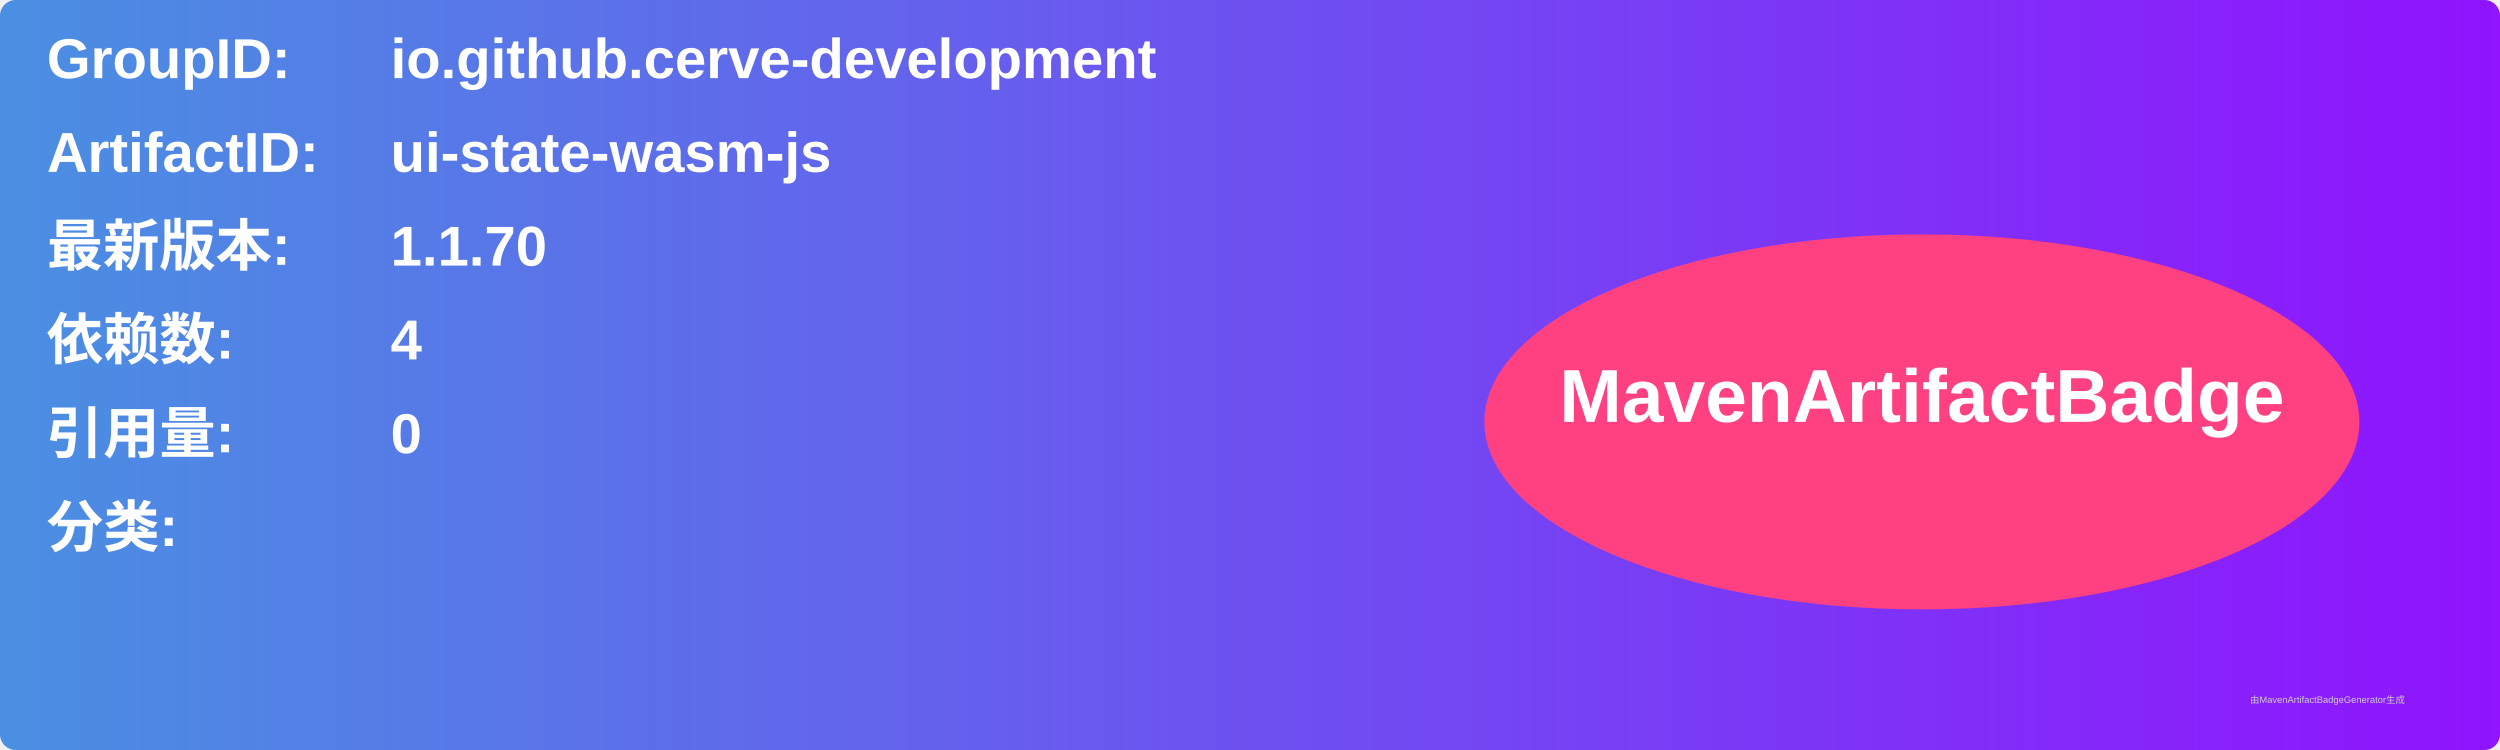
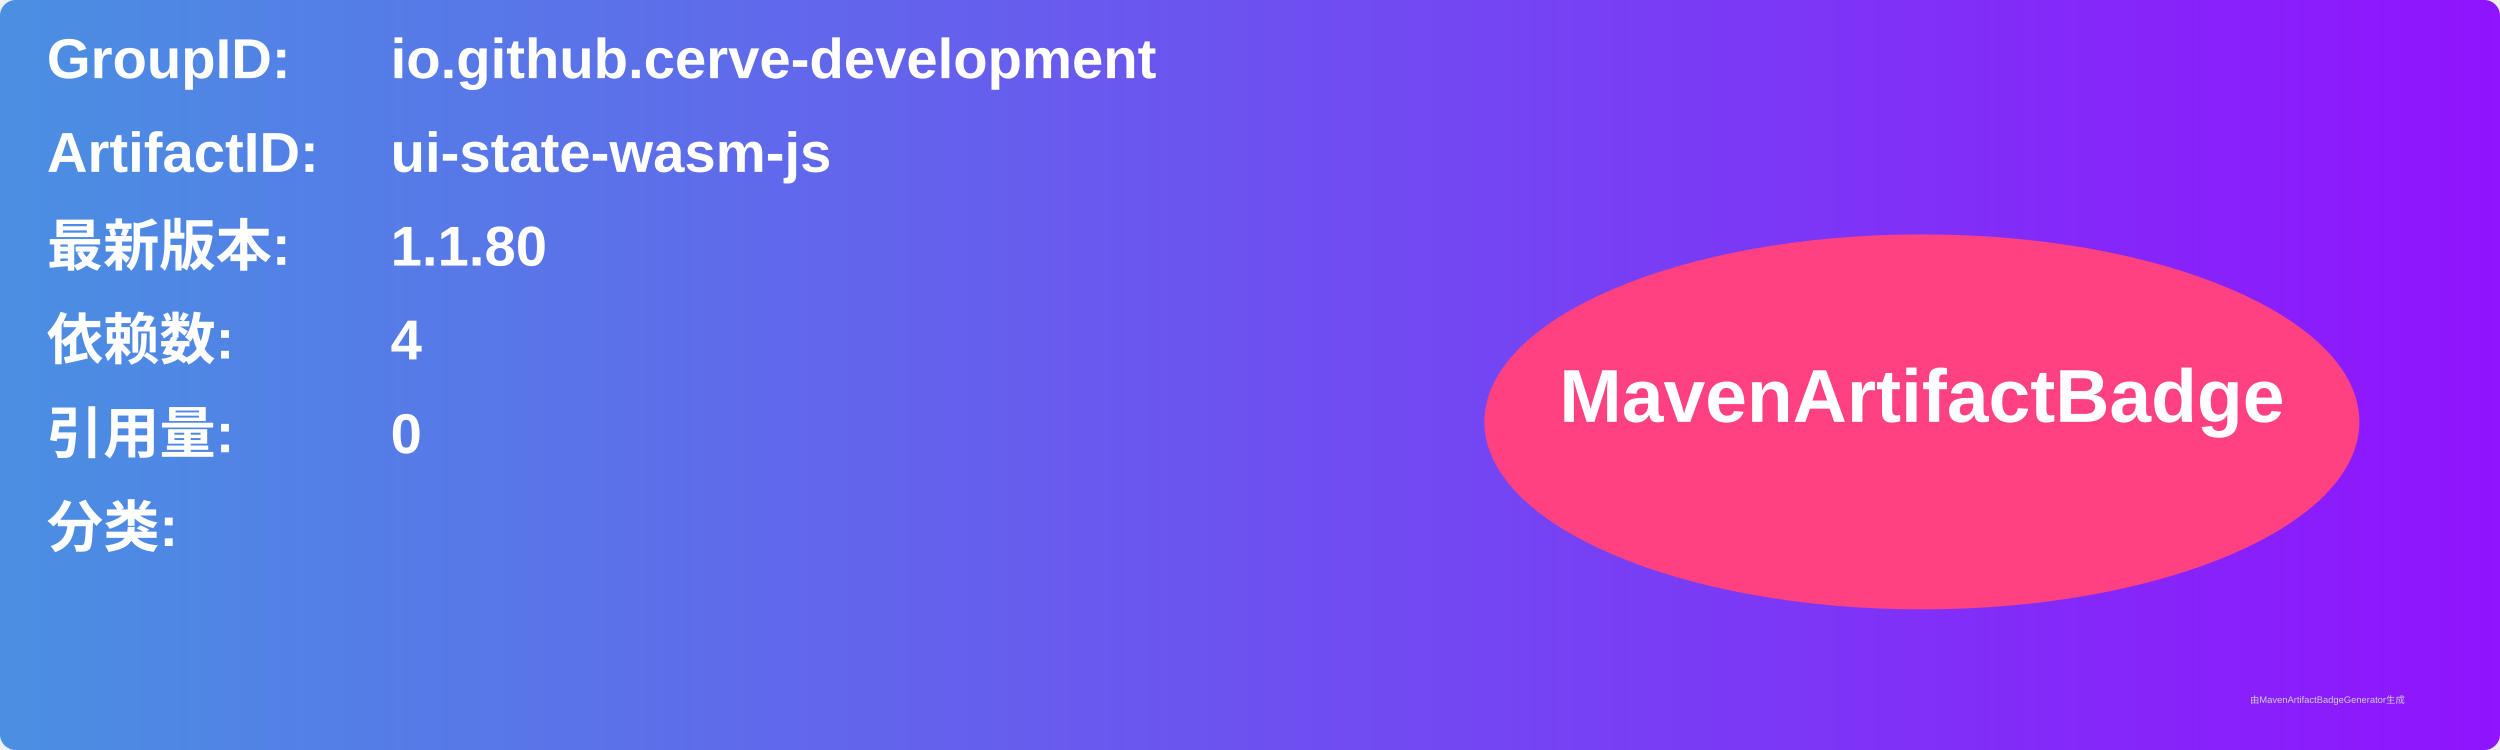
<svg xmlns="http://www.w3.org/2000/svg" width="800" height="240" viewBox="0 0 800 240">
  <linearGradient id="grad" x1="0%" y1="0%" x2="100%" y2="0%">
    <stop offset="0%" stop-color="#4a90e2" />
    <stop offset="100%" stop-color="#9013fe" />
  </linearGradient>
  <rect width="100%" height="100%" rx="5" ry="5" fill="url(#grad)" />
  <g transform="translate(15, 15)">
    <text x="0" y="10" font-family="Arial" font-size="18" fill="white" font-weight="bold" width="260">GroupID:</text>
    <text x="110" y="10" font-family="Arial" font-size="18" fill="white" font-weight="bold" width="460">io.github.cerve-development</text>
    <text x="0" y="40" font-family="Arial" font-size="18" fill="white" font-weight="bold" width="260">ArtifactID:</text>
    <text x="110" y="40" font-family="Arial" font-size="18" fill="white" font-weight="bold" width="460">ui-state-wasm-js</text>
    <text x="0" y="70" font-family="Arial" font-size="18" fill="white" font-weight="bold">最新版本:</text>
    <text x="110" y="70" font-family="Arial" font-size="18" fill="white" font-weight="bold">
-       <tspan font-weight="bold">1.1.70</tspan>
+       <tspan font-weight="bold">1.1.80</tspan>
    </text>
    <text x="0" y="100" font-family="Arial" font-size="18" fill="white" font-weight="bold">依赖数: </text>
    <text x="110" y="100" font-family="Arial" font-size="18" fill="white">
      <tspan font-weight="bold">4</tspan>
    </text>
    <text x="0" y="130" font-family="Arial" font-size="18" fill="white" font-weight="bold">引用量: </text>
    <text x="110" y="130" font-family="Arial" font-size="18" fill="white">
      <tspan font-weight="bold">0</tspan>
    </text>
    <text x="0" y="160" font-family="Arial" font-size="18" fill="white" font-weight="bold">分类:</text>
    <text x="10" y="190" font-family="Arial" font-size="10" fill="white">
      <tspan font-weight="bold" />
    </text>
    <ellipse cx="600" cy="120" rx="140" ry="60" fill="#ff4081" />
    <text x="600" y="120" text-anchor="middle" font-family="Arial" font-size="24" fill="white" font-weight="bold">MavenArtifactBadge</text>
  </g>
  <text x="720" y="225" font-family="Arial" font-size="3" fill="#d0d0d0">由MavenArtifactBadgeGenerator生成</text>
</svg>
